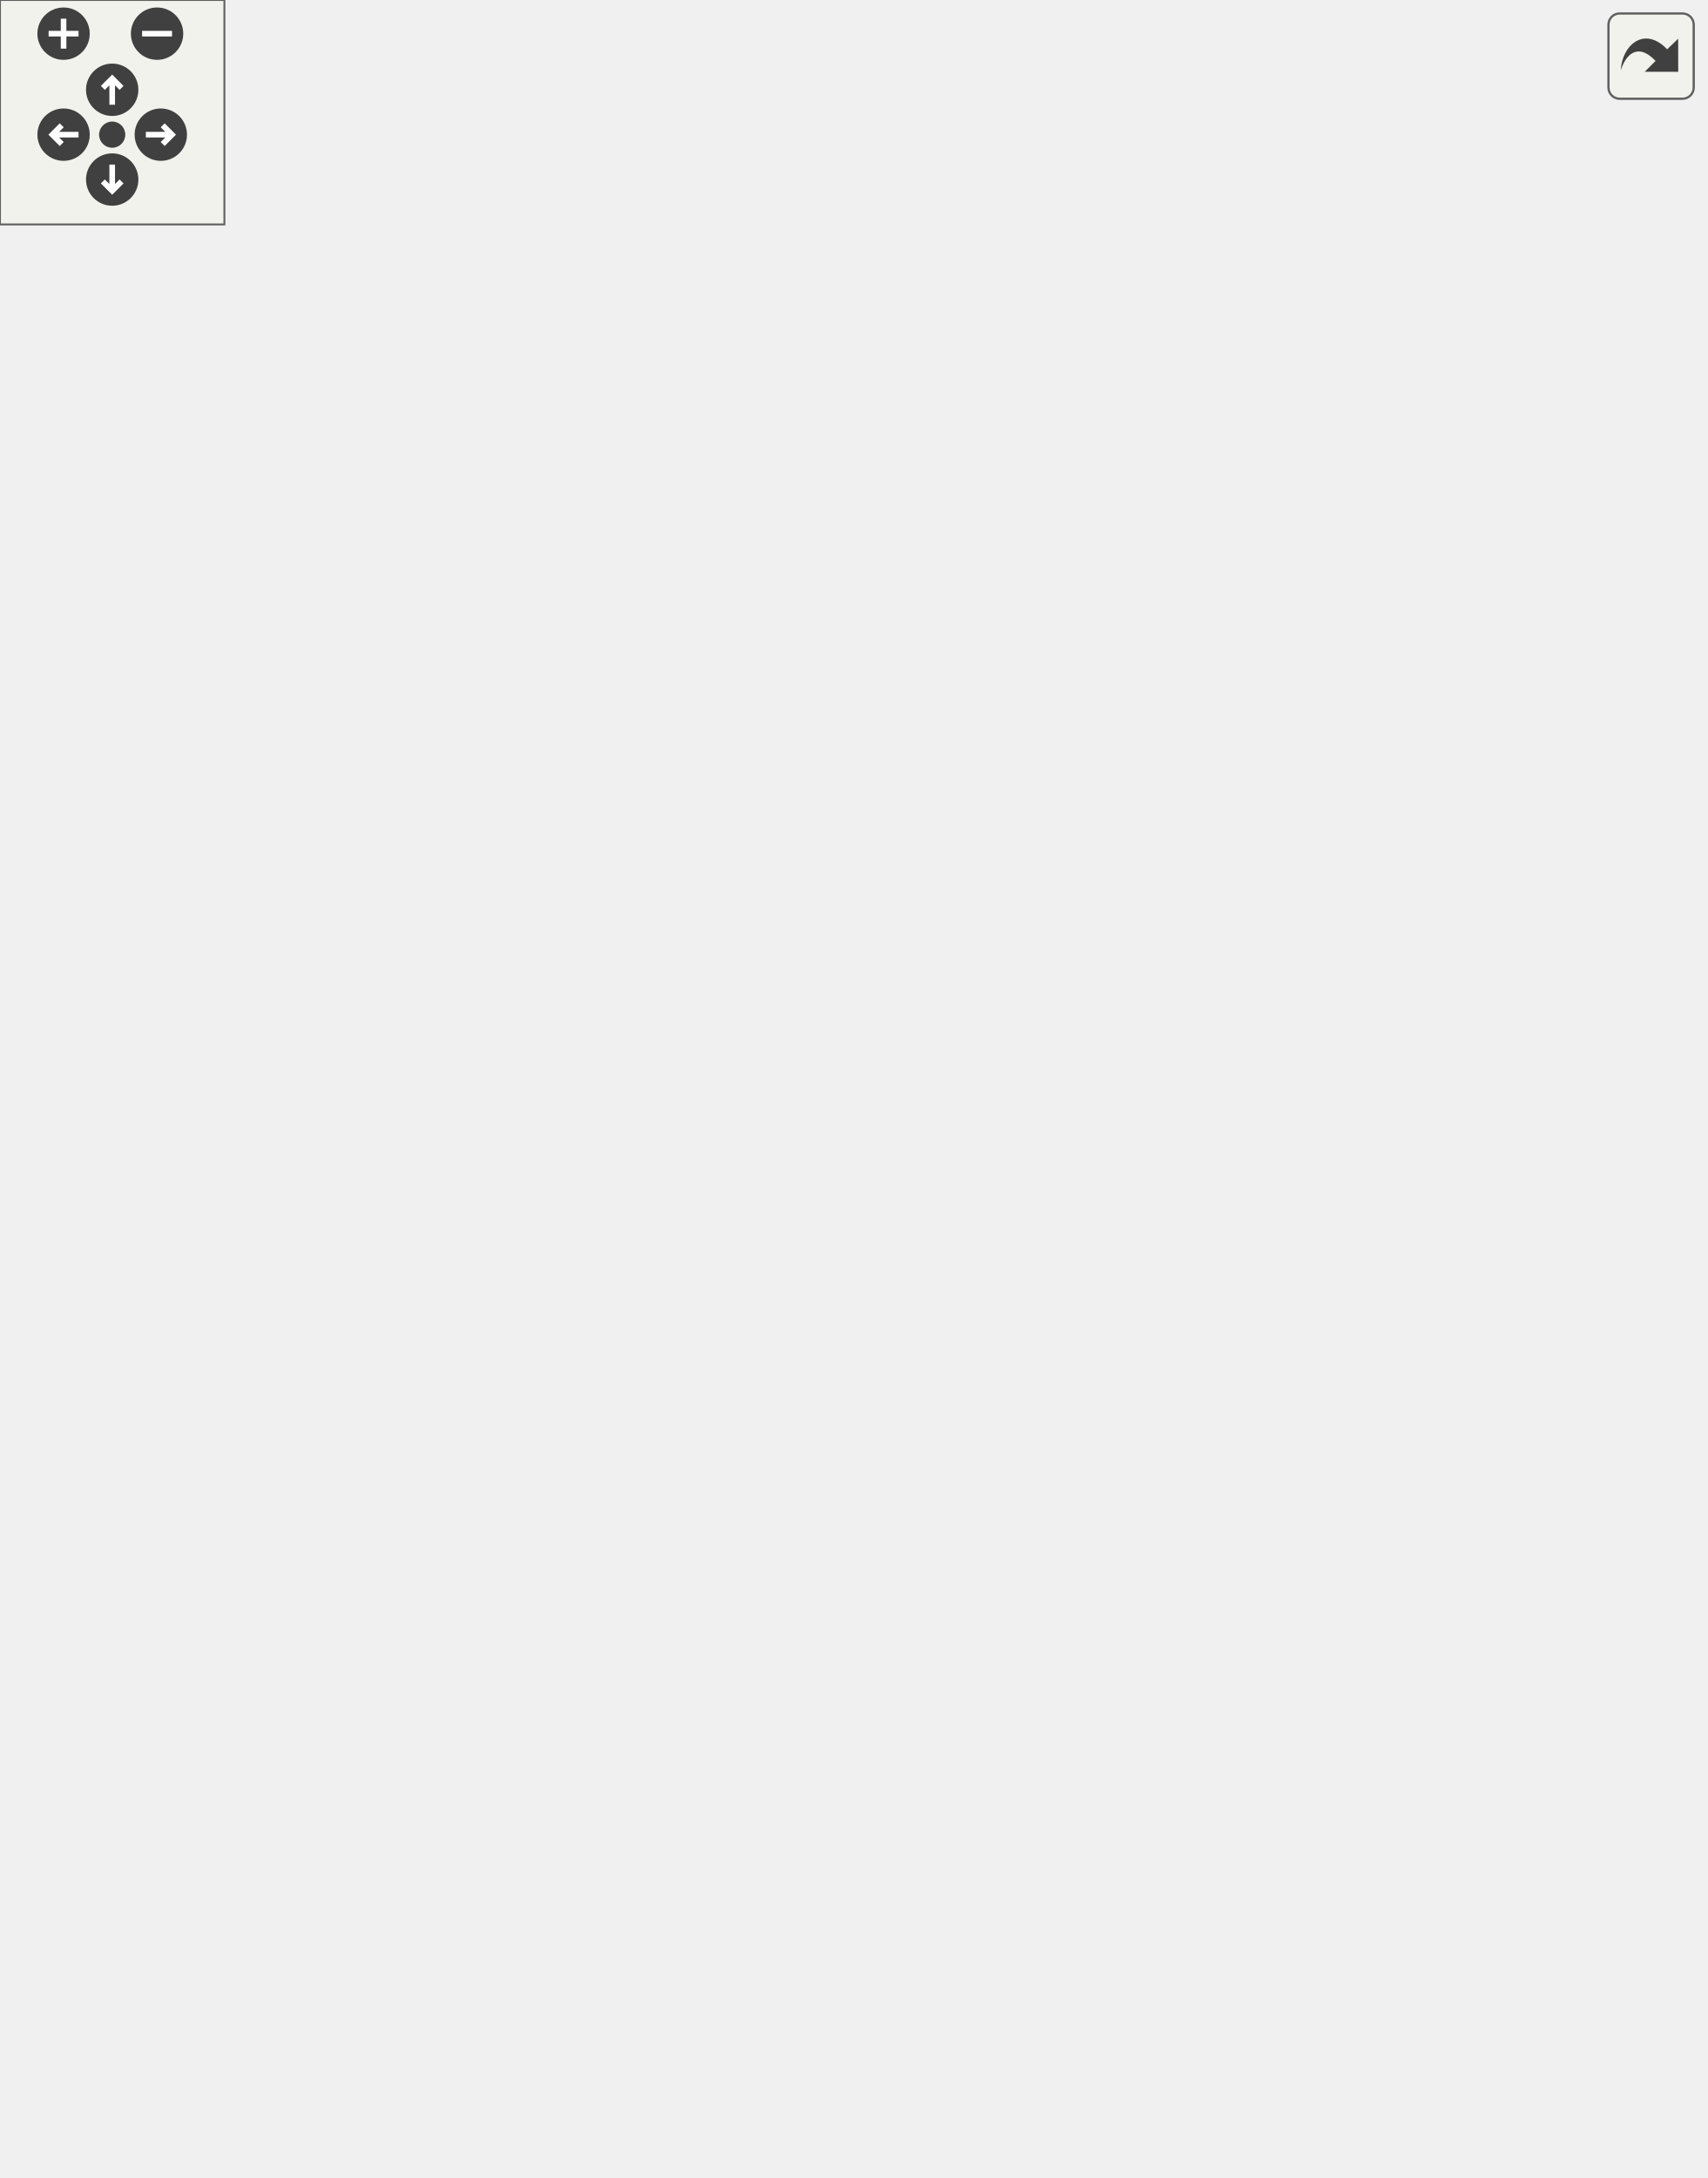
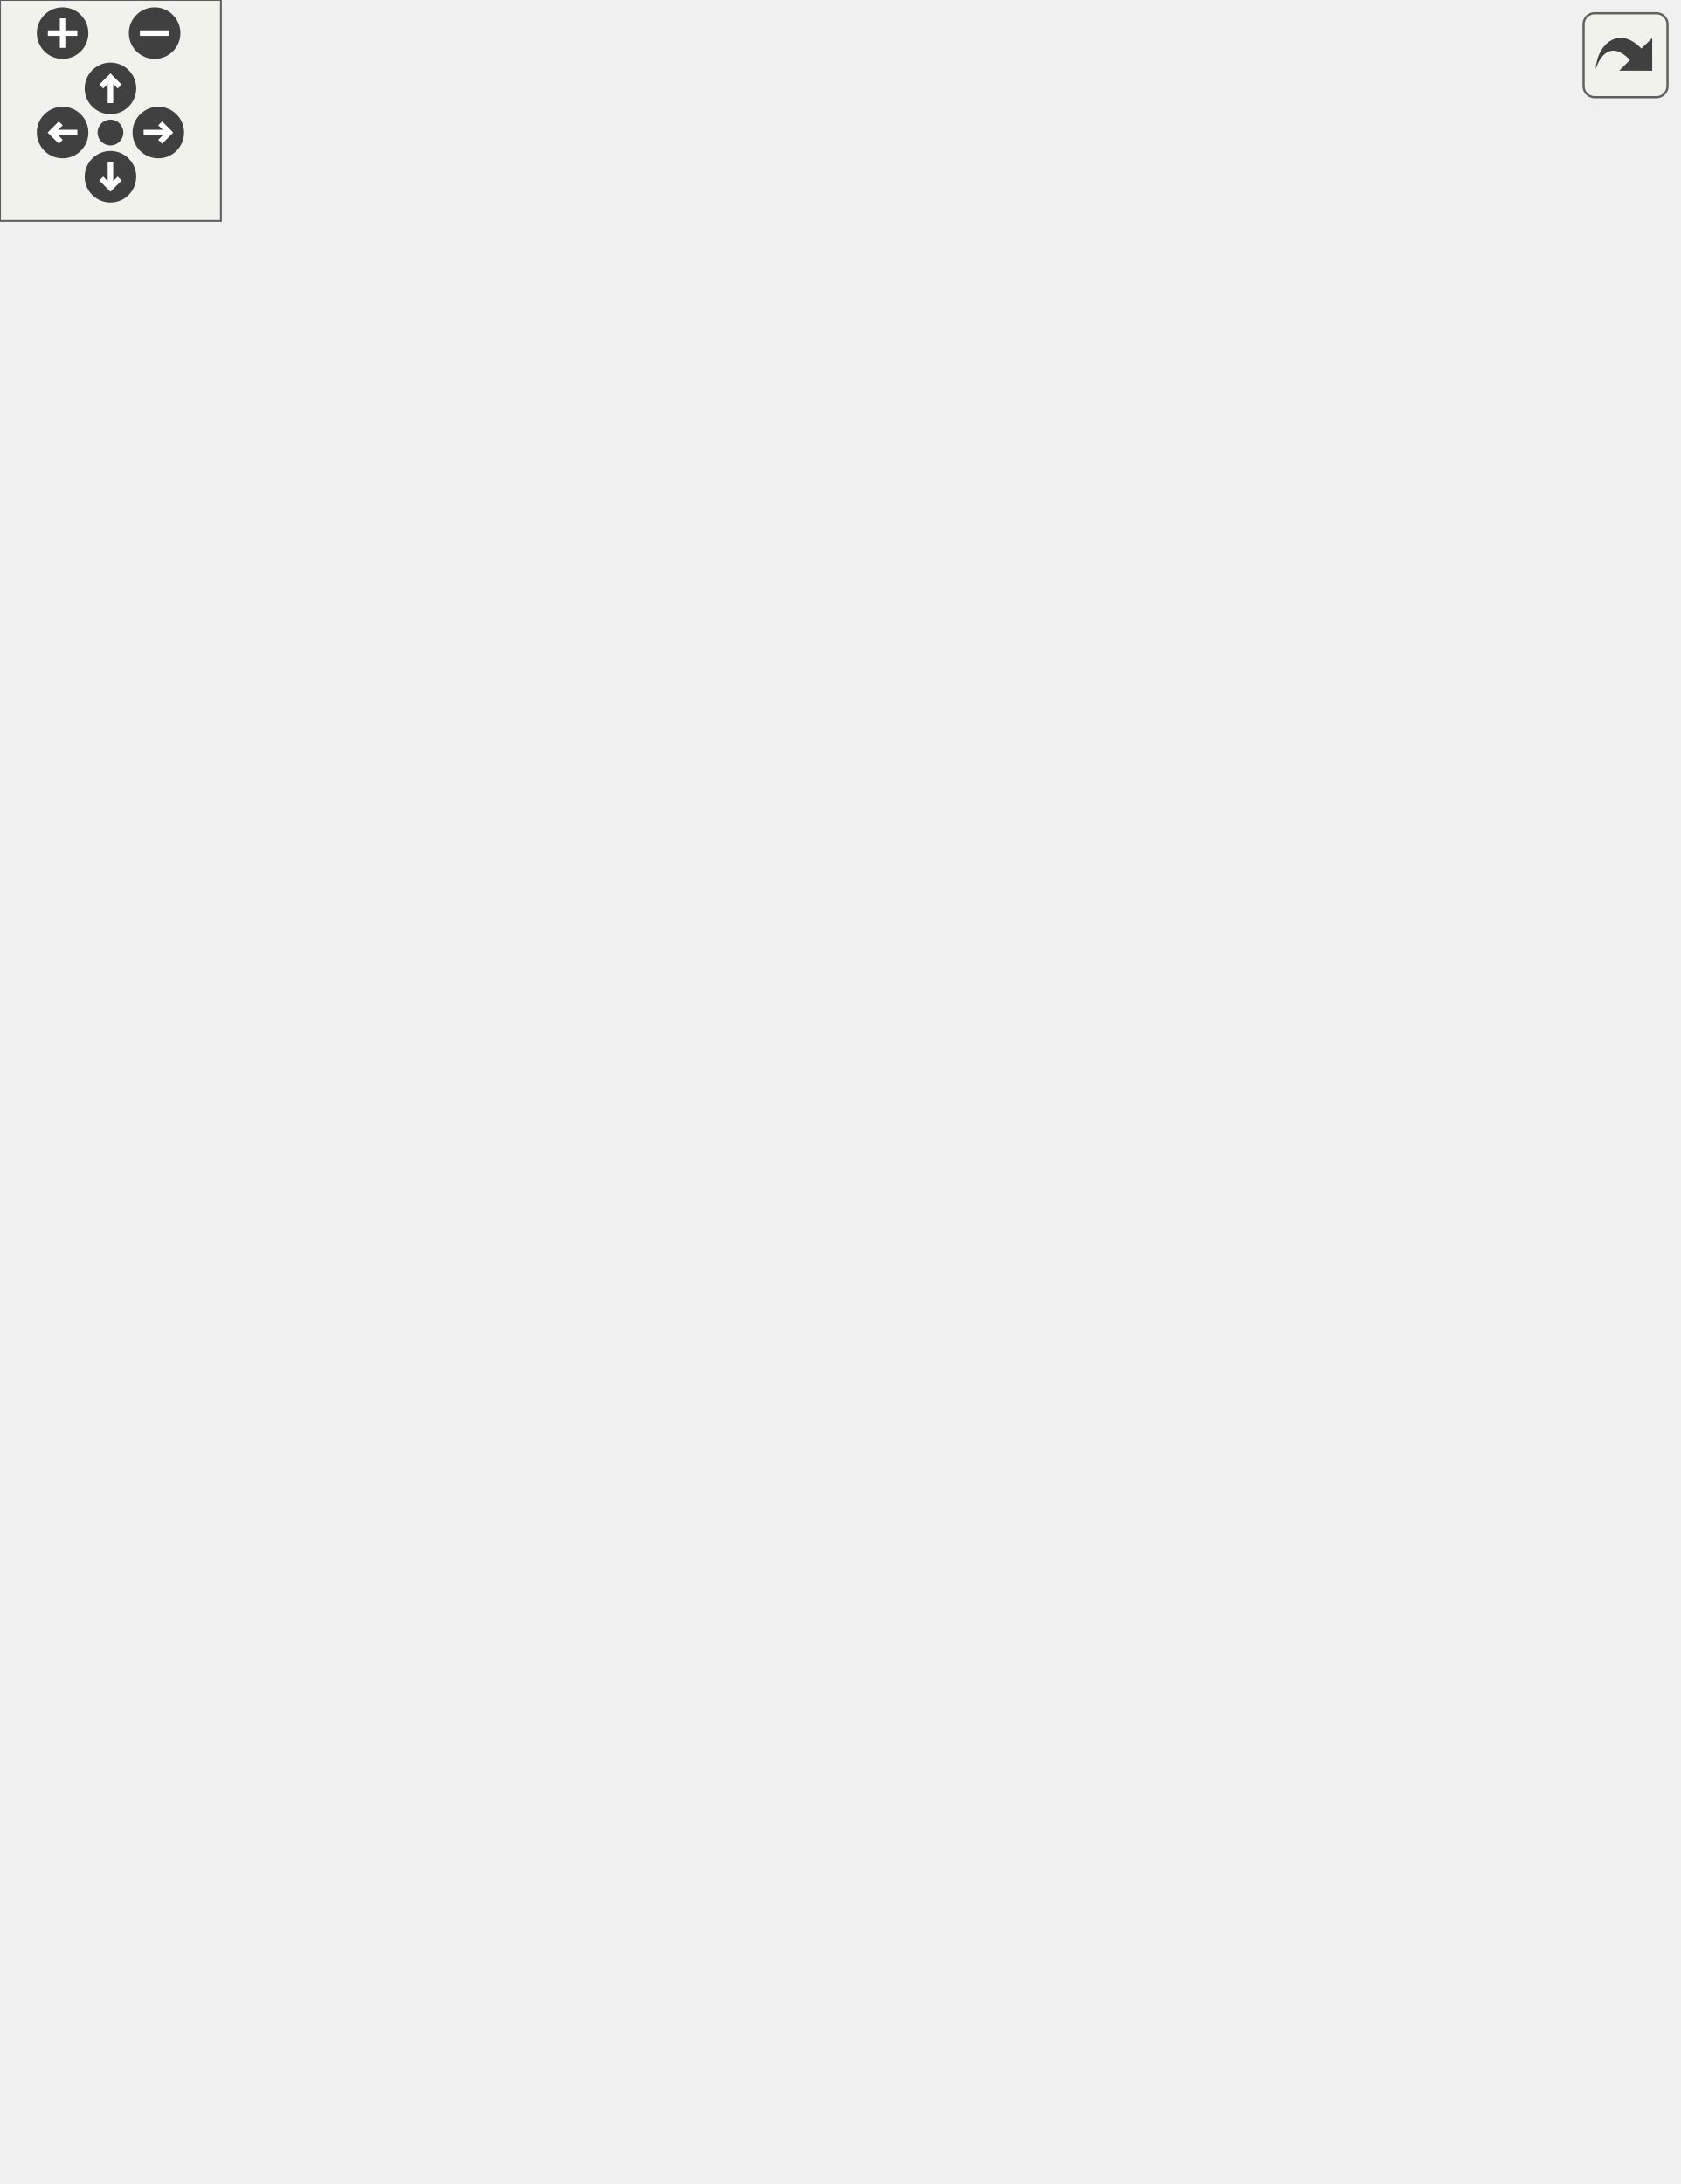
<svg xmlns="http://www.w3.org/2000/svg" xmlns:xlink="http://www.w3.org/1999/xlink" id="main" version="1.1" xml:space="preserve">
  <style type="text/css">
.edge:hover path { stroke: red; }
.edge:hover polygon { stroke: red; fill: red; }
</style>
  <defs>
    <circle id="rim" cx="0" cy="0" r="7" />
    <circle id="rim2" cx="0" cy="0" r="3.5" />
    <g id="zoomPlus">
      <use xlink:href="#rim" fill="#404040">
        <set attributeName="fill" to="#808080" begin="zoomplus.mouseover" end="zoomplus.mouseout" />
      </use>
      <path d="M-4,0h8M0,-4v8" fill="none" stroke="white" stroke-width="1.5" pointer-events="none" />
    </g>
    <g id="zoomMin">
      <use xlink:href="#rim" fill="#404040">
        <set attributeName="fill" to="#808080" begin="zoomminus.mouseover" end="zoomminus.mouseout" />
      </use>
      <path d="M-4,0h8" fill="none" stroke="white" stroke-width="1.5" pointer-events="none" />
    </g>
    <g id="dirArrow">
      <path fill="none" stroke="white" stroke-width="1.5" d="M0,-3.0v7 M-2.5,-0.5L0,-3.0L2.5,-0.5" />
    </g>
    <g id="resetDef">
      <use xlink:href="#rim2" fill="#404040">
        <set attributeName="fill" to="#808080" begin="reset.mouseover" end="reset.mouseout" />
      </use>
    </g>
  </defs>
  <svg id="graph" class="graph">
    <g id="viewport">
      <g id="node1" class="node">
        <g id="a_node1">
          <a xlink:title=" ">
-             <polygon fill="#999999" stroke="#666666" points="286.5,-0.5 286.5,-189.5 426.5,-189.5 426.5,-0.5 286.5,-0.5" />
-             <text text-anchor="middle" x="356.5" y="-177.5" font-family="Helvetica,sans-Serif" font-size="10.00">VPE::VObjectProperty</text>
-             <polyline fill="none" stroke="#666666" points="286.5,-170.5 426.5,-170.5 " />
-             <text text-anchor="start" x="294.5" y="-158.5" font-family="Helvetica,sans-Serif" font-size="10.00"># m_indexList</text>
-             <polyline fill="none" stroke="#666666" points="286.5,-151.5 426.5,-151.5 " />
-             <text text-anchor="start" x="294.5" y="-139.5" font-family="Helvetica,sans-Serif" font-size="10.00">+ VObjectProperty()</text>
-             <text text-anchor="start" x="294.5" y="-128.5" font-family="Helvetica,sans-Serif" font-size="10.00">+ ~VObjectProperty()</text>
-             <text text-anchor="start" x="294.5" y="-117.5" font-family="Helvetica,sans-Serif" font-size="10.00">+ data()</text>
-             <text text-anchor="start" x="294.5" y="-106.5" font-family="Helvetica,sans-Serif" font-size="10.00">+ createEditor()</text>
-             <text text-anchor="start" x="294.5" y="-95.5" font-family="Helvetica,sans-Serif" font-size="10.00">+ getEditorData()</text>
+             <polygon fill="#999999" stroke="#666666" points="286.5,-0.5 286.5,-200.5 426.5,-200.5 426.5,-0.5 286.5,-0.5" />
+             <text text-anchor="middle" x="356.5" y="-188.5" font-family="Helvetica,sans-Serif" font-size="10.00">VPE::VObjectProperty</text>
+             <polyline fill="none" stroke="#666666" points="286.5,-181.5 426.5,-181.5 " />
+             <text text-anchor="start" x="294.5" y="-169.5" font-family="Helvetica,sans-Serif" font-size="10.00"># m_indexList</text>
+             <polyline fill="none" stroke="#666666" points="286.5,-162.5 426.5,-162.5 " />
+             <text text-anchor="start" x="294.5" y="-150.5" font-family="Helvetica,sans-Serif" font-size="10.00">+ VObjectProperty()</text>
+             <text text-anchor="start" x="294.5" y="-139.5" font-family="Helvetica,sans-Serif" font-size="10.00">+ ~VObjectProperty()</text>
+             <text text-anchor="start" x="294.5" y="-128.5" font-family="Helvetica,sans-Serif" font-size="10.00">+ data()</text>
+             <text text-anchor="start" x="294.5" y="-117.5" font-family="Helvetica,sans-Serif" font-size="10.00">+ createEditor()</text>
+             <text text-anchor="start" x="294.5" y="-106.5" font-family="Helvetica,sans-Serif" font-size="10.00">+ getEditorData()</text>
+             <text text-anchor="start" x="294.5" y="-95.5" font-family="Helvetica,sans-Serif" font-size="10.00">+ setEditorData()</text>
            <text text-anchor="start" x="294.5" y="-84.5" font-family="Helvetica,sans-Serif" font-size="10.00">+ setObjectsList()</text>
            <text text-anchor="start" x="294.5" y="-73.5" font-family="Helvetica,sans-Serif" font-size="10.00">+ getObjects()</text>
            <text text-anchor="start" x="294.5" y="-62.5" font-family="Helvetica,sans-Serif" font-size="10.00">+ setValue()</text>
            <text text-anchor="start" x="294.5" y="-51.5" font-family="Helvetica,sans-Serif" font-size="10.00">+ type()</text>
            <text text-anchor="start" x="294.5" y="-40.5" font-family="Helvetica,sans-Serif" font-size="10.00">+ clone()</text>
            <text text-anchor="start" x="294.5" y="-29.5" font-family="Helvetica,sans-Serif" font-size="10.00">+ indexOfObject()</text>
            <text text-anchor="start" x="294.5" y="-18.5" font-family="Helvetica,sans-Serif" font-size="10.00">+ currentIndexChanged()</text>
            <text text-anchor="start" x="294.5" y="-7.5" font-family="Helvetica,sans-Serif" font-size="10.00"># fillListItems()</text>
          </a>
        </g>
      </g>
      <g id="node2" class="node">
        <g id="a_node2">
          <a xlink:href="../../db/df9/classVPE_1_1VProperty.html" target="_top" xlink:title=" ">
-             <polygon fill="white" stroke="#666666" points="163.5,-237.5 163.5,-426.5 291.5,-426.5 291.5,-237.5 163.5,-237.5" />
-             <text text-anchor="middle" x="227.5" y="-414.5" font-family="Helvetica,sans-Serif" font-size="10.00">VPE::VProperty</text>
-             <polyline fill="none" stroke="#666666" points="163.5,-407.5 291.5,-407.5 " />
-             <text text-anchor="middle" x="227.5" y="-395.5" font-family="Helvetica,sans-Serif" font-size="10.00"> </text>
-             <polyline fill="none" stroke="#666666" points="163.5,-388.5 291.5,-388.5 " />
-             <text text-anchor="start" x="171.5" y="-376.5" font-family="Helvetica,sans-Serif" font-size="10.00">+ VProperty()</text>
-             <text text-anchor="start" x="171.5" y="-365.5" font-family="Helvetica,sans-Serif" font-size="10.00">+ ~VProperty()</text>
-             <text text-anchor="start" x="171.5" y="-354.5" font-family="Helvetica,sans-Serif" font-size="10.00">+ type()</text>
-             <text text-anchor="start" x="171.5" y="-343.5" font-family="Helvetica,sans-Serif" font-size="10.00">+ data()</text>
-             <text text-anchor="start" x="171.5" y="-332.5" font-family="Helvetica,sans-Serif" font-size="10.00">+ setData()</text>
-             <text text-anchor="start" x="171.5" y="-321.5" font-family="Helvetica,sans-Serif" font-size="10.00">+ paint()</text>
-             <text text-anchor="start" x="171.5" y="-310.5" font-family="Helvetica,sans-Serif" font-size="10.00">+ createEditor()</text>
-             <text text-anchor="start" x="171.5" y="-299.5" font-family="Helvetica,sans-Serif" font-size="10.00">+ setEditorData()</text>
-             <text text-anchor="start" x="171.5" y="-288.5" font-family="Helvetica,sans-Serif" font-size="10.00">+ getEditorData()</text>
-             <text text-anchor="start" x="171.5" y="-277.5" font-family="Helvetica,sans-Serif" font-size="10.00">+ flags()</text>
-             <text text-anchor="start" x="171.5" y="-266.5" font-family="Helvetica,sans-Serif" font-size="10.00">and 29 more...</text>
-             <text text-anchor="start" x="171.5" y="-255.5" font-family="Helvetica,sans-Serif" font-size="10.00">+ childValueChanged()</text>
-             <text text-anchor="start" x="171.5" y="-244.5" font-family="Helvetica,sans-Serif" font-size="10.00"># VProperty()</text>
+             <polygon fill="white" stroke="#666666" points="163.5,-248.5 163.5,-437.5 291.5,-437.5 291.5,-248.5 163.5,-248.5" />
+             <text text-anchor="middle" x="227.5" y="-425.5" font-family="Helvetica,sans-Serif" font-size="10.00">VPE::VProperty</text>
+             <polyline fill="none" stroke="#666666" points="163.5,-418.5 291.5,-418.5 " />
+             <text text-anchor="middle" x="227.5" y="-406.5" font-family="Helvetica,sans-Serif" font-size="10.00"> </text>
+             <polyline fill="none" stroke="#666666" points="163.5,-399.5 291.5,-399.5 " />
+             <text text-anchor="start" x="171.5" y="-387.5" font-family="Helvetica,sans-Serif" font-size="10.00">+ VProperty()</text>
+             <text text-anchor="start" x="171.5" y="-376.5" font-family="Helvetica,sans-Serif" font-size="10.00">+ ~VProperty()</text>
+             <text text-anchor="start" x="171.5" y="-365.5" font-family="Helvetica,sans-Serif" font-size="10.00">+ type()</text>
+             <text text-anchor="start" x="171.5" y="-354.5" font-family="Helvetica,sans-Serif" font-size="10.00">+ data()</text>
+             <text text-anchor="start" x="171.5" y="-343.5" font-family="Helvetica,sans-Serif" font-size="10.00">+ setData()</text>
+             <text text-anchor="start" x="171.5" y="-332.5" font-family="Helvetica,sans-Serif" font-size="10.00">+ paint()</text>
+             <text text-anchor="start" x="171.5" y="-321.5" font-family="Helvetica,sans-Serif" font-size="10.00">+ createEditor()</text>
+             <text text-anchor="start" x="171.5" y="-310.5" font-family="Helvetica,sans-Serif" font-size="10.00">+ setEditorData()</text>
+             <text text-anchor="start" x="171.5" y="-299.5" font-family="Helvetica,sans-Serif" font-size="10.00">+ getEditorData()</text>
+             <text text-anchor="start" x="171.5" y="-288.5" font-family="Helvetica,sans-Serif" font-size="10.00">+ flags()</text>
+             <text text-anchor="start" x="171.5" y="-277.5" font-family="Helvetica,sans-Serif" font-size="10.00">and 29 more...</text>
+             <text text-anchor="start" x="171.5" y="-266.5" font-family="Helvetica,sans-Serif" font-size="10.00">+ childValueChanged()</text>
+             <text text-anchor="start" x="171.5" y="-255.5" font-family="Helvetica,sans-Serif" font-size="10.00"># VProperty()</text>
          </a>
        </g>
      </g>
      <g id="edge1" class="edge">
-         <path fill="none" stroke="#63b8ff" d="M283.75,-228.54C290.85,-215.6 298.09,-202.41 305.11,-189.62" />
-         <polygon fill="none" stroke="#63b8ff" points="280.6,-227 278.85,-237.45 286.74,-230.36 280.6,-227" />
+         <path fill="none" stroke="#63b8ff" d="M282.47,-239.51C289.34,-226.71 296.35,-213.63 303.2,-200.88" />
+         <polygon fill="none" stroke="#63b8ff" points="279.39,-237.86 277.74,-248.33 285.56,-241.17 279.39,-237.86" />
      </g>
      <g id="node4" class="node">
        <g id="a_node4">
          <a xlink:href="../../db/d53/classVPE_1_1VPropertyPrivate.html" target="_top" xlink:title=" ">
-             <polygon fill="white" stroke="#666666" points="98.5,-11.5 98.5,-178.5 224.5,-178.5 224.5,-11.5 98.5,-11.5" />
-             <text text-anchor="middle" x="161.5" y="-166.5" font-family="Helvetica,sans-Serif" font-size="10.00">VPE::VPropertyPrivate</text>
-             <polyline fill="none" stroke="#666666" points="98.5,-159.5 224.5,-159.5 " />
-             <text text-anchor="start" x="106.5" y="-147.5" font-family="Helvetica,sans-Serif" font-size="10.00">+ VariantValue</text>
-             <text text-anchor="start" x="106.5" y="-136.5" font-family="Helvetica,sans-Serif" font-size="10.00">+ Name</text>
-             <text text-anchor="start" x="106.5" y="-125.5" font-family="Helvetica,sans-Serif" font-size="10.00">+ Description</text>
-             <text text-anchor="start" x="106.5" y="-114.5" font-family="Helvetica,sans-Serif" font-size="10.00">+ IsEmpty</text>
-             <text text-anchor="start" x="106.5" y="-103.5" font-family="Helvetica,sans-Serif" font-size="10.00">+ PropertyVariantType</text>
-             <text text-anchor="start" x="106.5" y="-92.5" font-family="Helvetica,sans-Serif" font-size="10.00">+ updateParent</text>
-             <text text-anchor="start" x="106.5" y="-81.5" font-family="Helvetica,sans-Serif" font-size="10.00">+ UpdateChildren</text>
-             <text text-anchor="start" x="106.5" y="-70.5" font-family="Helvetica,sans-Serif" font-size="10.00">+ editor</text>
-             <text text-anchor="start" x="106.5" y="-59.5" font-family="Helvetica,sans-Serif" font-size="10.00">+ type</text>
-             <polyline fill="none" stroke="#666666" points="98.5,-52.5 224.5,-52.5 " />
-             <text text-anchor="start" x="106.5" y="-40.5" font-family="Helvetica,sans-Serif" font-size="10.00">+ VPropertyPrivate()</text>
-             <text text-anchor="start" x="106.5" y="-29.5" font-family="Helvetica,sans-Serif" font-size="10.00">+ VPropertyPrivate()</text>
-             <text text-anchor="start" x="106.5" y="-18.5" font-family="Helvetica,sans-Serif" font-size="10.00">+ ~VPropertyPrivate()</text>
+             <polygon fill="white" stroke="#666666" points="98.5,-17 98.5,-184 224.5,-184 224.5,-17 98.5,-17" />
+             <text text-anchor="middle" x="161.5" y="-172" font-family="Helvetica,sans-Serif" font-size="10.00">VPE::VPropertyPrivate</text>
+             <polyline fill="none" stroke="#666666" points="98.5,-165 224.5,-165 " />
+             <text text-anchor="start" x="106.5" y="-153" font-family="Helvetica,sans-Serif" font-size="10.00">+ VariantValue</text>
+             <text text-anchor="start" x="106.5" y="-142" font-family="Helvetica,sans-Serif" font-size="10.00">+ Name</text>
+             <text text-anchor="start" x="106.5" y="-131" font-family="Helvetica,sans-Serif" font-size="10.00">+ Description</text>
+             <text text-anchor="start" x="106.5" y="-120" font-family="Helvetica,sans-Serif" font-size="10.00">+ IsEmpty</text>
+             <text text-anchor="start" x="106.5" y="-109" font-family="Helvetica,sans-Serif" font-size="10.00">+ PropertyVariantType</text>
+             <text text-anchor="start" x="106.5" y="-98" font-family="Helvetica,sans-Serif" font-size="10.00">+ updateParent</text>
+             <text text-anchor="start" x="106.5" y="-87" font-family="Helvetica,sans-Serif" font-size="10.00">+ UpdateChildren</text>
+             <text text-anchor="start" x="106.5" y="-76" font-family="Helvetica,sans-Serif" font-size="10.00">+ editor</text>
+             <text text-anchor="start" x="106.5" y="-65" font-family="Helvetica,sans-Serif" font-size="10.00">+ type</text>
+             <polyline fill="none" stroke="#666666" points="98.5,-58 224.5,-58 " />
+             <text text-anchor="start" x="106.5" y="-46" font-family="Helvetica,sans-Serif" font-size="10.00">+ VPropertyPrivate()</text>
+             <text text-anchor="start" x="106.5" y="-35" font-family="Helvetica,sans-Serif" font-size="10.00">+ VPropertyPrivate()</text>
+             <text text-anchor="start" x="106.5" y="-24" font-family="Helvetica,sans-Serif" font-size="10.00">+ ~VPropertyPrivate()</text>
          </a>
        </g>
      </g>
      <g id="edge4" class="edge">
-         <path fill="none" stroke="#404040" d="M164.94,-237.37C162.43,-231.3 160.24,-225.15 158.5,-219 155.94,-209.97 154.35,-200.41 153.47,-190.78" />
-         <polygon fill="none" stroke="#404040" points="153.45,-190.55 149.09,-184.81 152.71,-178.57 157.08,-184.31 153.45,-190.55" />
-         <text text-anchor="middle" x="180" y="-211" font-family="Helvetica,sans-Serif" font-size="10.00"> +Parent</text>
+         <path fill="none" stroke="#404040" d="M164.94,-248.37C162.43,-242.3 160.24,-236.15 158.5,-230 155.48,-219.36 153.75,-208.02 152.91,-196.65" />
+         <polygon fill="none" stroke="#404040" points="152.9,-196.32 148.62,-190.52 152.34,-184.34 156.61,-190.14 152.9,-196.32" />
+         <text text-anchor="middle" x="180" y="-222" font-family="Helvetica,sans-Serif" font-size="10.00"> +Parent</text>
      </g>
      <g id="node3" class="node">
        <g id="a_node3">
          <a xlink:title=" ">
-             <polygon fill="white" stroke="#666666" points="199.5,-464.5 199.5,-521.5 255.5,-521.5 255.5,-464.5 199.5,-464.5" />
-             <text text-anchor="middle" x="227.5" y="-509.5" font-family="Helvetica,sans-Serif" font-size="10.00">QObject</text>
-             <polyline fill="none" stroke="#666666" points="199.5,-502.5 255.5,-502.5 " />
-             <text text-anchor="middle" x="227.5" y="-490.5" font-family="Helvetica,sans-Serif" font-size="10.00"> </text>
-             <polyline fill="none" stroke="#666666" points="199.5,-483.5 255.5,-483.5 " />
-             <text text-anchor="middle" x="227.5" y="-471.5" font-family="Helvetica,sans-Serif" font-size="10.00"> </text>
+             <polygon fill="white" stroke="#666666" points="199.5,-475.5 199.5,-532.5 255.5,-532.5 255.5,-475.5 199.5,-475.5" />
+             <text text-anchor="middle" x="227.5" y="-520.5" font-family="Helvetica,sans-Serif" font-size="10.00">QObject</text>
+             <polyline fill="none" stroke="#666666" points="199.5,-513.5 255.5,-513.5 " />
+             <text text-anchor="middle" x="227.5" y="-501.5" font-family="Helvetica,sans-Serif" font-size="10.00"> </text>
+             <polyline fill="none" stroke="#666666" points="199.5,-494.5 255.5,-494.5 " />
+             <text text-anchor="middle" x="227.5" y="-482.5" font-family="Helvetica,sans-Serif" font-size="10.00"> </text>
          </a>
        </g>
      </g>
      <g id="edge2" class="edge">
-         <path fill="none" stroke="#63b8ff" d="M227.5,-454.08C227.5,-445.6 227.5,-436.24 227.5,-426.6" />
-         <polygon fill="none" stroke="#63b8ff" points="224,-454.3 227.5,-464.3 231,-454.3 224,-454.3" />
+         <path fill="none" stroke="#63b8ff" d="M227.5,-465.08C227.5,-456.6 227.5,-447.24 227.5,-437.6" />
+         <polygon fill="none" stroke="#63b8ff" points="224,-465.3 227.5,-475.3 231,-465.3 224,-465.3" />
      </g>
      <g id="edge3" class="edge">
-         <path fill="none" stroke="#404040" d="M196.03,-178.55C199.52,-188.38 202.77,-198.35 205.5,-208 207.08,-213.58 208.57,-219.33 209.97,-225.16" />
-         <polygon fill="none" stroke="#404040" points="210.04,-225.51 215.28,-230.47 212.72,-237.21 207.48,-232.25 210.04,-225.51" />
-         <text text-anchor="middle" x="227" y="-211" font-family="Helvetica,sans-Serif" font-size="10.00"> #d_ptr</text>
+         <path fill="none" stroke="#404040" d="M194.53,-184.01C198.56,-195.65 202.36,-207.55 205.5,-219 207.03,-224.59 208.49,-230.35 209.86,-236.19" />
+         <polygon fill="none" stroke="#404040" points="209.94,-236.54 215.15,-241.52 212.56,-248.25 207.35,-243.27 209.94,-236.54" />
+         <text text-anchor="middle" x="227" y="-222" font-family="Helvetica,sans-Serif" font-size="10.00"> #d_ptr</text>
      </g>
      <g id="node5" class="node">
        <g id="a_node5">
          <a xlink:href="../../d1/d4a/classQList.html" target="_top" xlink:title=" ">
-             <polygon fill="white" stroke="#666666" points="0,-303.5 0,-360.5 145,-360.5 145,-303.5 0,-303.5" />
-             <text text-anchor="middle" x="72.5" y="-348.5" font-family="Helvetica,sans-Serif" font-size="10.00">QList&lt; VPE::VProperty * &gt;</text>
-             <polyline fill="none" stroke="#666666" points="0,-341.5 145,-341.5 " />
-             <text text-anchor="middle" x="72.5" y="-329.5" font-family="Helvetica,sans-Serif" font-size="10.00"> </text>
-             <polyline fill="none" stroke="#666666" points="0,-322.5 145,-322.5 " />
-             <text text-anchor="middle" x="72.5" y="-310.5" font-family="Helvetica,sans-Serif" font-size="10.00"> </text>
+             <polygon fill="white" stroke="#666666" points="0,-314.5 0,-371.5 145,-371.5 145,-314.5 0,-314.5" />
+             <text text-anchor="middle" x="72.5" y="-359.5" font-family="Helvetica,sans-Serif" font-size="10.00">QList&lt; VPE::VProperty * &gt;</text>
+             <polyline fill="none" stroke="#666666" points="0,-352.5 145,-352.5 " />
+             <text text-anchor="middle" x="72.5" y="-340.5" font-family="Helvetica,sans-Serif" font-size="10.00"> </text>
+             <polyline fill="none" stroke="#666666" points="0,-333.5 145,-333.5 " />
+             <text text-anchor="middle" x="72.5" y="-321.5" font-family="Helvetica,sans-Serif" font-size="10.00"> </text>
          </a>
        </g>
      </g>
      <g id="edge5" class="edge">
-         <path fill="none" stroke="#404040" d="M76.53,-303.5C80.77,-278.15 88.5,-239.75 100.5,-208 102.8,-201.92 105.37,-195.75 108.13,-189.61" />
-         <polygon fill="none" stroke="#404040" points="108.2,-189.47 107.11,-182.34 113.27,-178.6 114.36,-185.72 108.2,-189.47" />
-         <text text-anchor="middle" x="126.5" y="-211" font-family="Helvetica,sans-Serif" font-size="10.00"> +Children</text>
+         <path fill="none" stroke="#404040" d="M76.77,-314.06C81.12,-288.75 88.89,-250.67 100.5,-219 103.38,-211.15 106.67,-203.16 110.19,-195.23" />
+         <polygon fill="none" stroke="#404040" points="110.31,-194.98 109.18,-187.86 115.32,-184.08 116.45,-191.2 110.31,-194.98" />
+         <text text-anchor="middle" x="126.5" y="-222" font-family="Helvetica,sans-Serif" font-size="10.00"> +Children</text>
      </g>
      <g id="node6" class="node">
        <g id="a_node6">
          <a xlink:href="../../d0/d4c/classQMap.html" target="_top" xlink:title=" ">
-             <polygon fill="white" stroke="#666666" points="309.5,-303.5 309.5,-360.5 455.5,-360.5 455.5,-303.5 309.5,-303.5" />
-             <text text-anchor="middle" x="382.5" y="-348.5" font-family="Helvetica,sans-Serif" font-size="10.00">QMap&lt; QString, quint32 &gt;</text>
-             <polyline fill="none" stroke="#666666" points="309.5,-341.5 455.5,-341.5 " />
-             <text text-anchor="middle" x="382.5" y="-329.5" font-family="Helvetica,sans-Serif" font-size="10.00"> </text>
-             <polyline fill="none" stroke="#666666" points="309.5,-322.5 455.5,-322.5 " />
-             <text text-anchor="middle" x="382.5" y="-310.5" font-family="Helvetica,sans-Serif" font-size="10.00"> </text>
+             <polygon fill="white" stroke="#666666" points="309.5,-314.5 309.5,-371.5 455.5,-371.5 455.5,-314.5 309.5,-314.5" />
+             <text text-anchor="middle" x="382.5" y="-359.5" font-family="Helvetica,sans-Serif" font-size="10.00">QMap&lt; QString, quint32 &gt;</text>
+             <polyline fill="none" stroke="#666666" points="309.5,-352.5 455.5,-352.5 " />
+             <text text-anchor="middle" x="382.5" y="-340.5" font-family="Helvetica,sans-Serif" font-size="10.00"> </text>
+             <polyline fill="none" stroke="#666666" points="309.5,-333.5 455.5,-333.5 " />
+             <text text-anchor="middle" x="382.5" y="-321.5" font-family="Helvetica,sans-Serif" font-size="10.00"> </text>
          </a>
        </g>
      </g>
      <g id="edge6" class="edge">
-         <path fill="none" stroke="#404040" d="M379.42,-303.12C376.62,-277.83 372.31,-238.91 368.18,-201.6" />
-         <polygon fill="none" stroke="#404040" points="368.17,-201.5 363.54,-195.97 366.85,-189.57 371.49,-195.09 368.17,-201.5" />
-         <text text-anchor="middle" x="400.5" y="-211" font-family="Helvetica,sans-Serif" font-size="10.00"> #m_objects</text>
+         <path fill="none" stroke="#404040" d="M379.52,-314.41C376.8,-289.31 372.61,-250.53 368.54,-212.91" />
+         <polygon fill="none" stroke="#404040" points="368.52,-212.69 363.9,-207.15 367.23,-200.76 371.85,-206.29 368.52,-212.69" />
+         <text text-anchor="middle" x="400.5" y="-222" font-family="Helvetica,sans-Serif" font-size="10.00"> #m_objects</text>
      </g>
    </g>
  </svg>
  <g id="navigator" transform="translate(0 0)" fill="#404254">
    <rect fill="#f2f5e9" fill-opacity="0.5" stroke="#606060" stroke-width=".5" x="0" y="0" width="60" height="60" />
    <use id="zoomplus" xlink:href="#zoomPlus" x="17" y="9" />
    <use id="zoomminus" xlink:href="#zoomMin" x="42" y="9" />
    <use id="reset" xlink:href="#resetDef" x="30" y="36" />
    <g id="arrowUp" xlink:href="#dirArrow" transform="translate(30 24)">
      <use xlink:href="#rim" fill="#404040">
        <set attributeName="fill" to="#808080" begin="arrowUp.mouseover" end="arrowUp.mouseout" />
      </use>
      <path fill="none" stroke="white" stroke-width="1.5" d="M0,-3.0v7 M-2.5,-0.5L0,-3.0L2.5,-0.5" />
    </g>
    <g id="arrowRight" xlink:href="#dirArrow" transform="rotate(90) translate(36 -43)">
      <use xlink:href="#rim" fill="#404040">
        <set attributeName="fill" to="#808080" begin="arrowRight.mouseover" end="arrowRight.mouseout" />
      </use>
      <path fill="none" stroke="white" stroke-width="1.5" d="M0,-3.0v7 M-2.5,-0.5L0,-3.0L2.5,-0.5" />
    </g>
    <g id="arrowDown" xlink:href="#dirArrow" transform="rotate(180) translate(-30 -48)">
      <use xlink:href="#rim" fill="#404040">
        <set attributeName="fill" to="#808080" begin="arrowDown.mouseover" end="arrowDown.mouseout" />
      </use>
      <path fill="none" stroke="white" stroke-width="1.5" d="M0,-3.0v7 M-2.5,-0.5L0,-3.0L2.5,-0.5" />
    </g>
    <g id="arrowLeft" xlink:href="#dirArrow" transform="rotate(270) translate(-36 17)">
      <use xlink:href="#rim" fill="#404040">
        <set attributeName="fill" to="#808080" begin="arrowLeft.mouseover" end="arrowLeft.mouseout" />
      </use>
      <path fill="none" stroke="white" stroke-width="1.5" d="M0,-3.0v7 M-2.5,-0.5L0,-3.0L2.5,-0.5" />
    </g>
  </g>
  <svg viewBox="0 0 15 15" width="100%" height="30px" preserveAspectRatio="xMaxYMin meet">
    <g id="arrow_out" transform="scale(0.3 0.3)">
      <a xlink:href="classVPE_1_1VObjectProperty__coll__graph_org.svg" target="_base">
        <rect id="button" ry="5" rx="5" y="6" x="6" height="38" width="38" fill="#f2f5e9" fill-opacity="0.5" stroke="#606060" stroke-width="1.0" />
        <path id="arrow" d="M 11.5,31.437 C 11.94,20.098 22.043,11.323 32.159,21.979 L 37.069,17.246 C 37.069,17.246 37.088,32 37.088,32 L 22.16,31.978 C 22.16,31.978 26.998,27.14 26.998,27.14 C 18.529,18.264 13.292,25.23 11.5,31.437 z" style="fill:#404040;" />
      </a>
    </g>
  </svg>
</svg>
